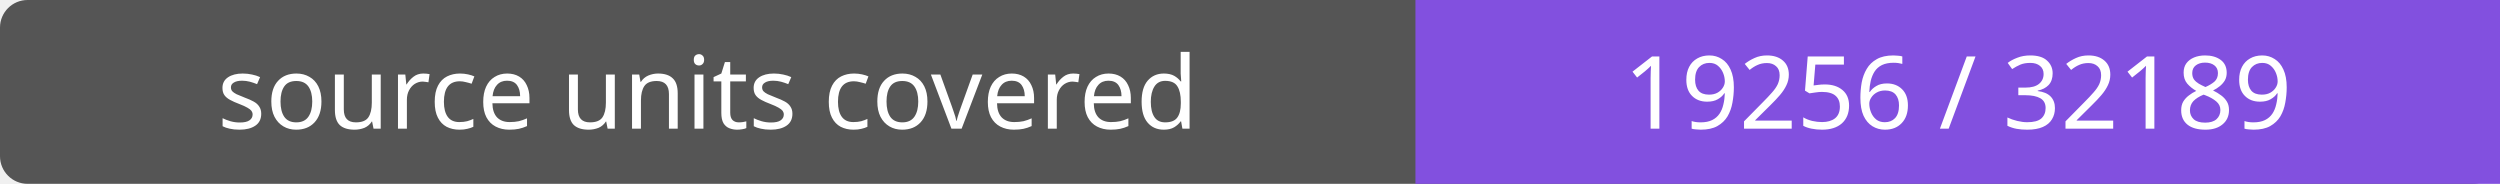
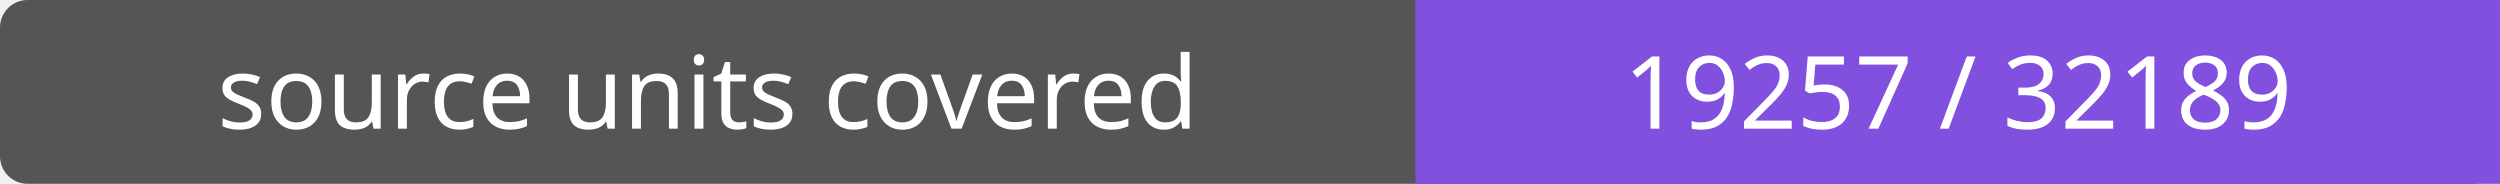
- <svg xmlns="http://www.w3.org/2000/svg" width="272" height="20" role="img" aria-label="source units covered: 19256 / 32189">
+ <svg xmlns="http://www.w3.org/2000/svg" width="272" height="20" role="img" aria-label="source units covered: 19257 / 32189">
  <rect width="272" height="20" rx="3" fill="#555" />
  <path fill="#8250df" d="M154 0h118v20H154z" />
  <g fill="#fff" text-anchor="middle" font-family="Verdana,sans-serif" font-size="11">
    <text x="77.0" y="14">source units covered</text>
-     <text x="213.0" y="14">19256 / 32189</text>
+     <text x="213.0" y="14">19257 / 32189</text>
  </g>
</svg>
